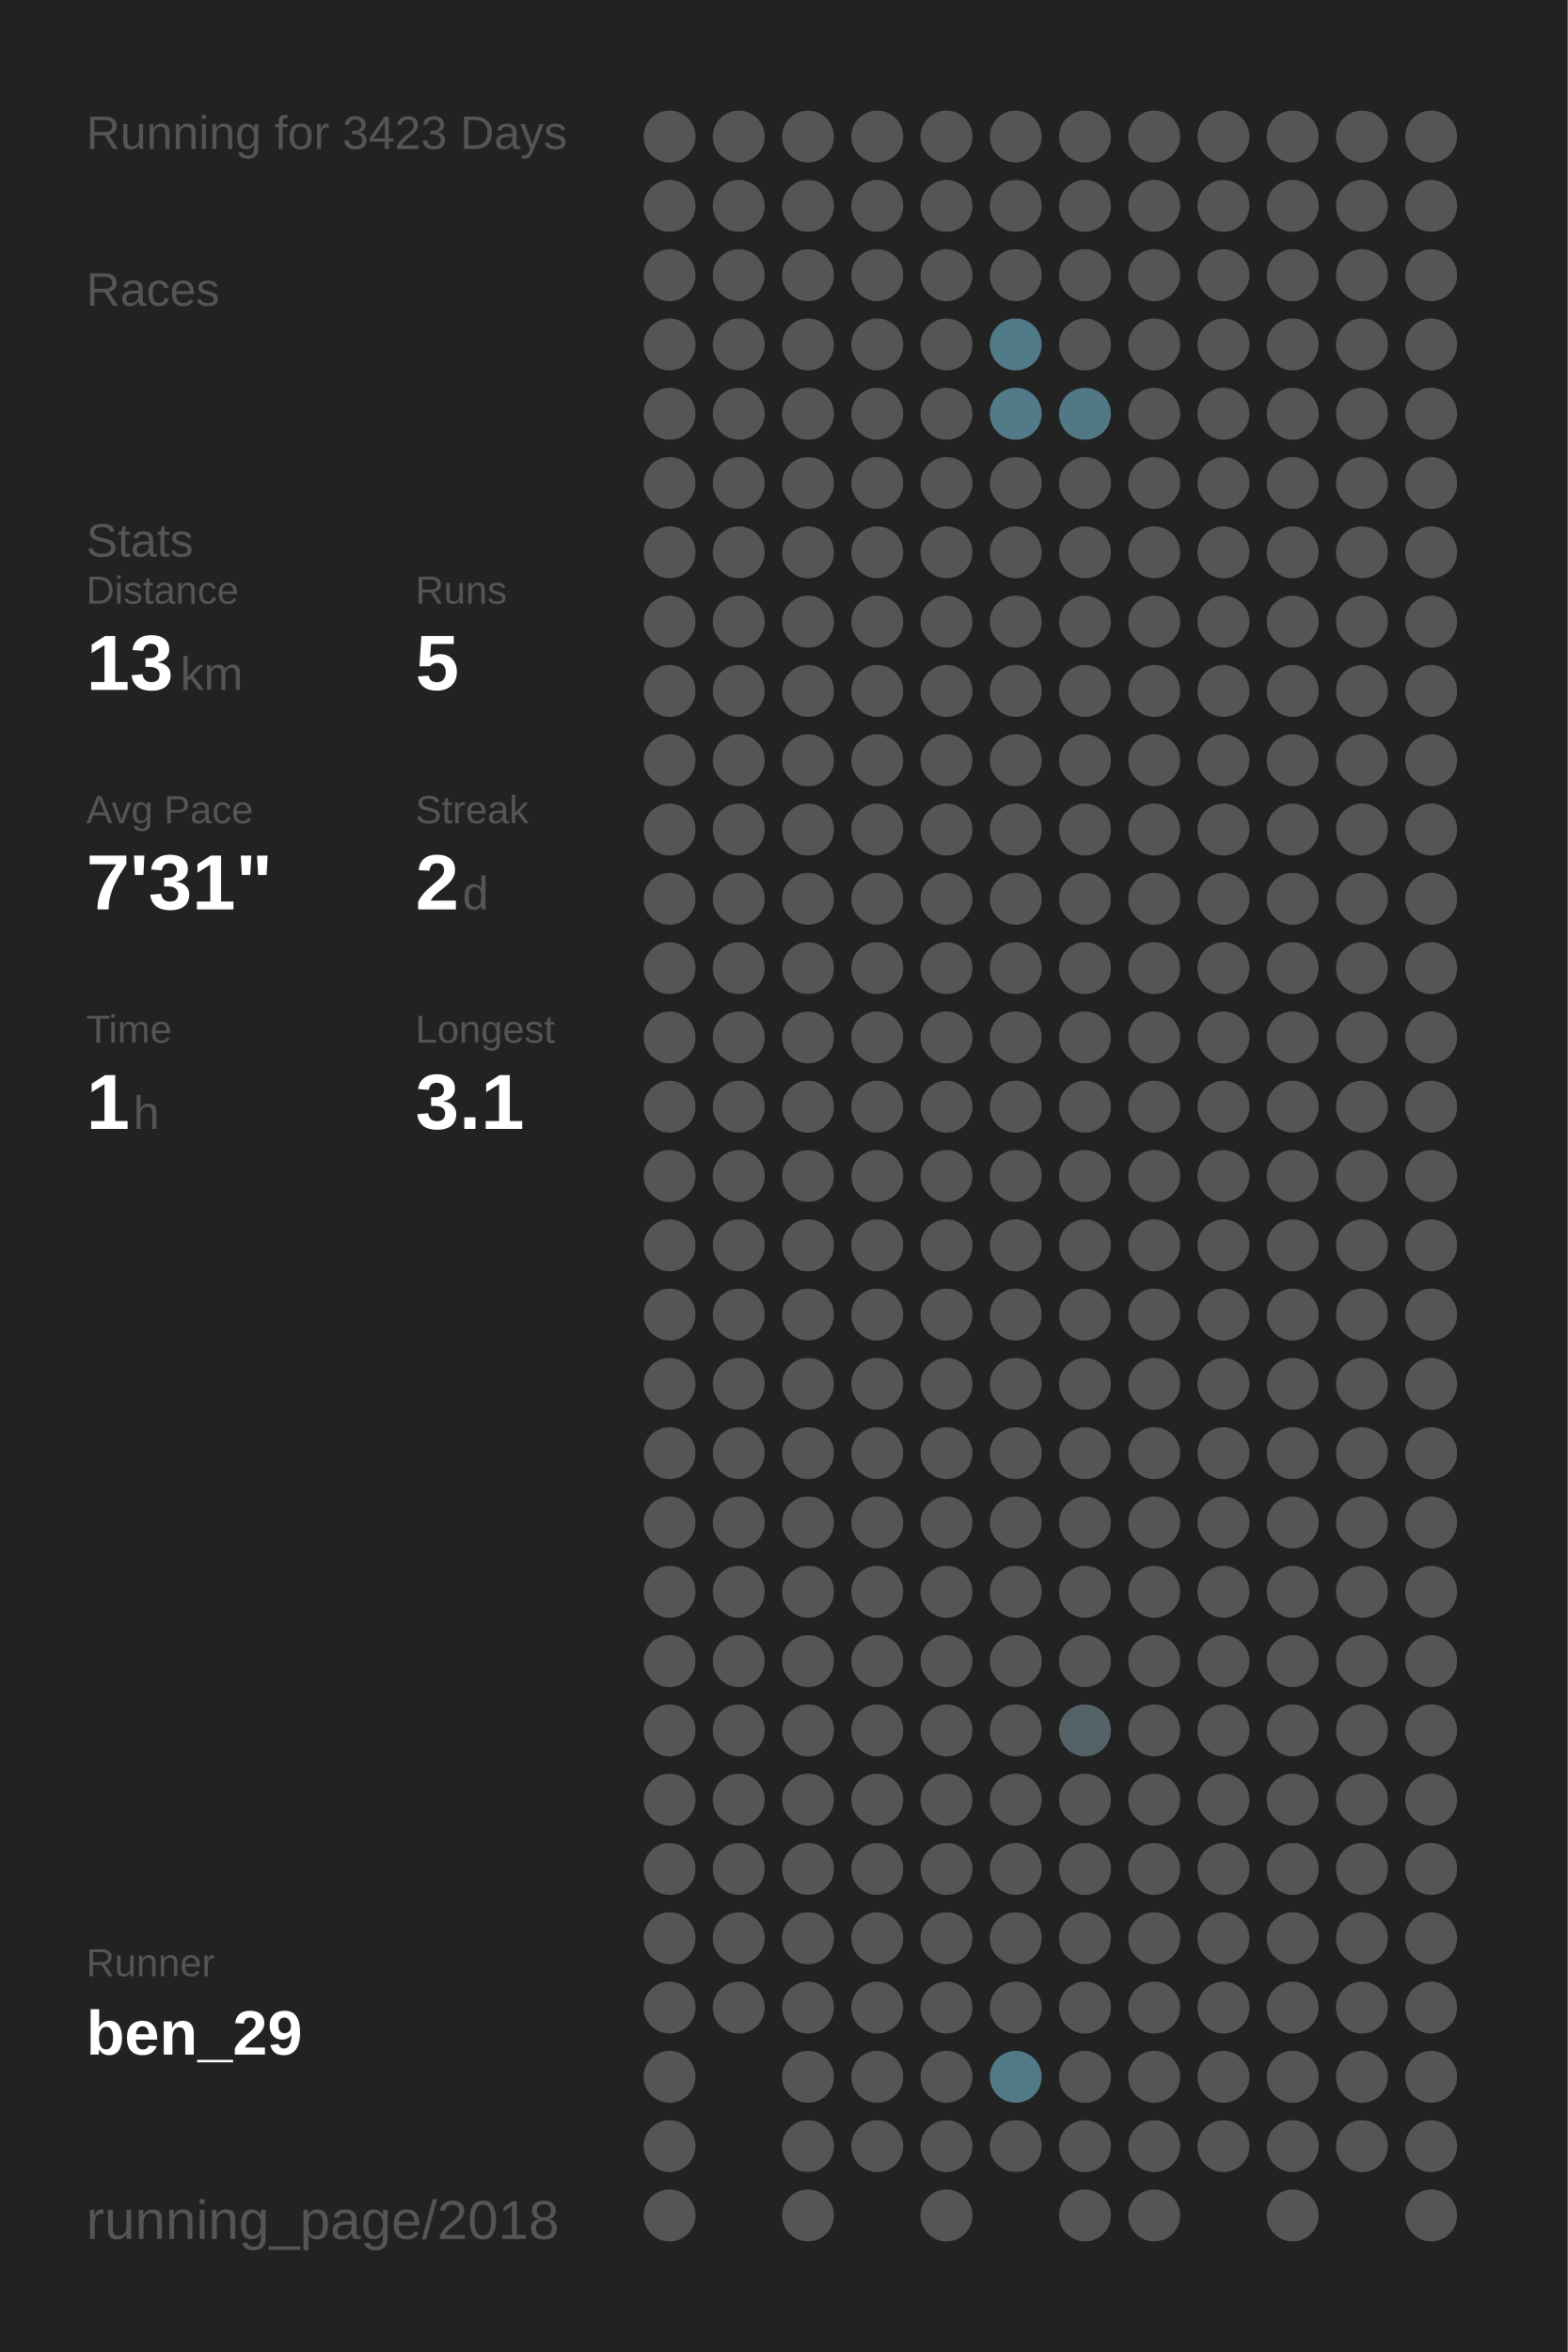
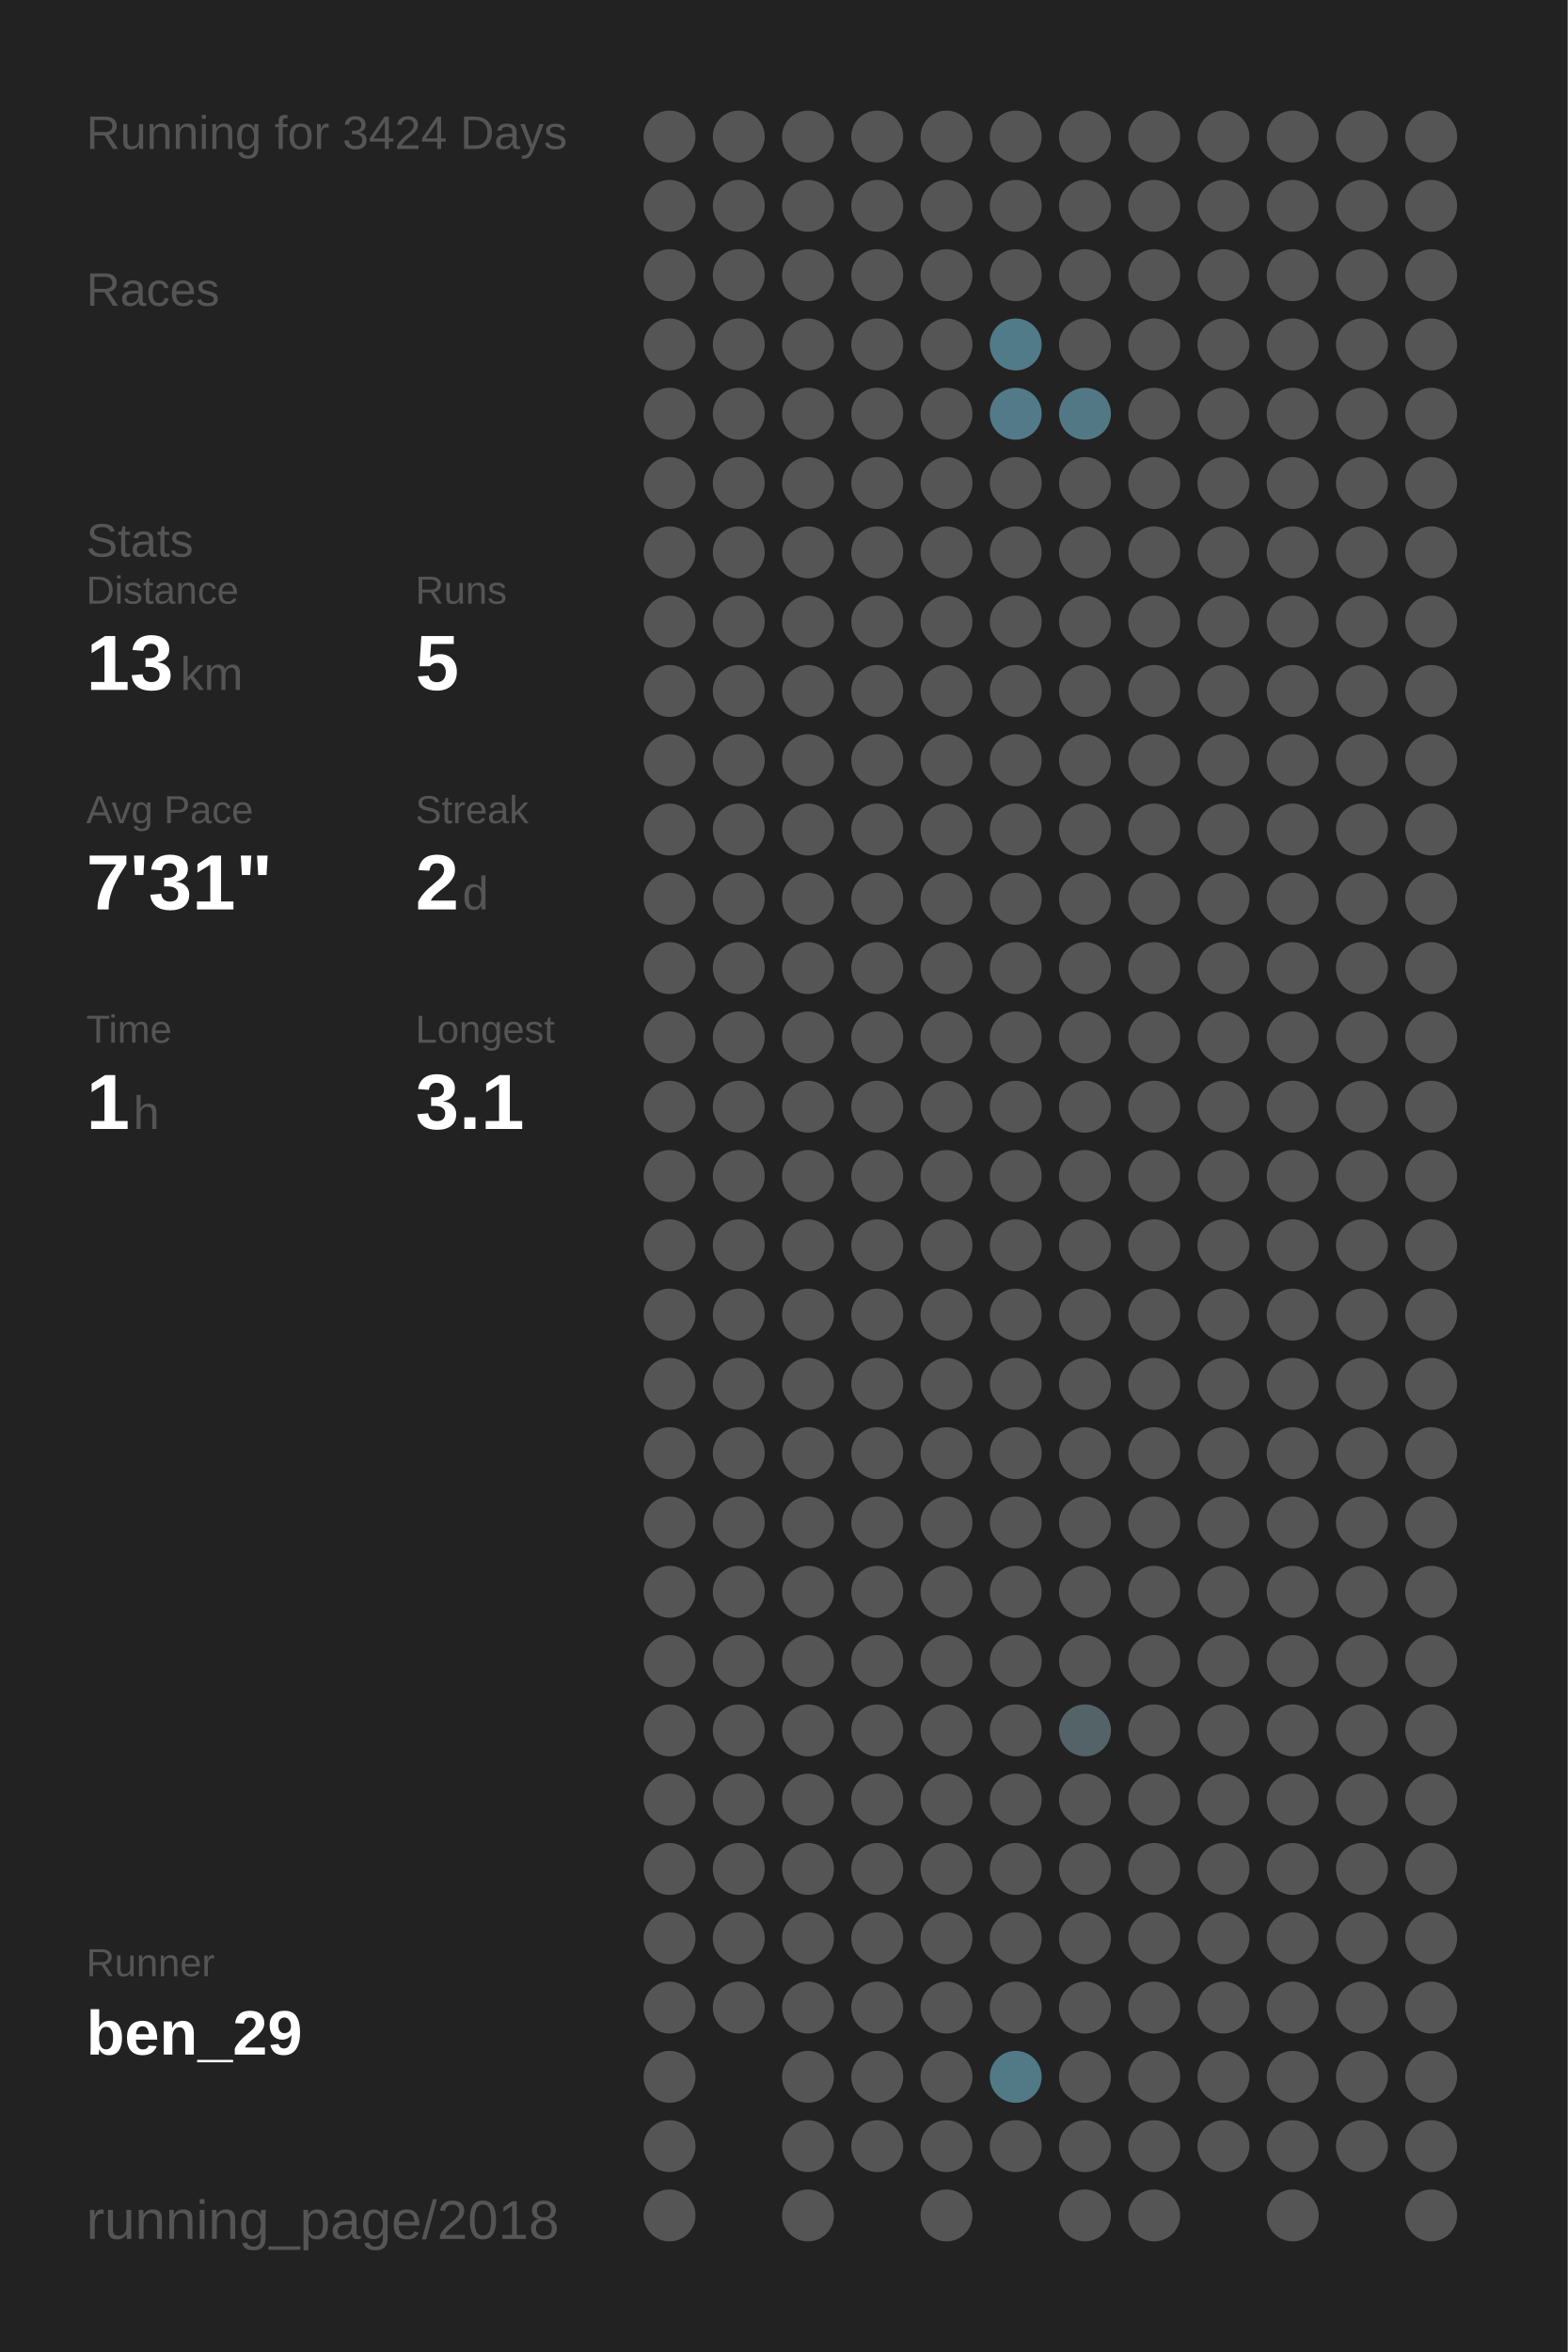
<svg xmlns="http://www.w3.org/2000/svg" baseProfile="full" height="300mm" version="1.1" viewBox="0,0,200,300" width="200mm">
  <defs />
  <rect fill="#222222" height="300" width="200" x="0" y="0" />
-   <text fill="#555555" style="font-size:6px; font-family:Arial;" x="11" y="19">Running for 3423 Days</text>
+   <text fill="#555555" style="font-size:6px; font-family:Arial;" x="11" y="19">Running for 3424 Days</text>
  <text fill="#555555" style="font-size:6px; font-family:Arial;" x="11" y="39">Races</text>
  <text fill="#555555" style="font-size:6px; font-family:Arial;" x="11" y="71">Stats</text>
  <text fill="#555555" style="font-size:5px; font-family:Arial;" x="11" y="77">Distance</text>
  <text fill="#FFFFFF" style="font-size:10px; font-family:Arial; font-weight:bold;" x="11" y="88">13</text>
  <text fill="#555555" style="font-size:6px; font-family:Arial;" x="23" y="88">km</text>
  <text fill="#555555" style="font-size:5px; font-family:Arial;" x="53" y="77">Runs</text>
  <text fill="#FFFFFF" style="font-size:10px; font-family:Arial; font-weight:bold;" x="53" y="88">5</text>
  <text fill="#555555" style="font-size:5px; font-family:Arial;" x="11" y="105">Avg Pace</text>
  <text fill="#FFFFFF" style="font-size:10px; font-family:Arial; font-weight:bold;" x="11" y="116">7'31"</text>
  <text fill="#555555" style="font-size:5px; font-family:Arial;" x="53" y="105">Streak</text>
  <text fill="#FFFFFF" style="font-size:10px; font-family:Arial; font-weight:bold;" x="53" y="116">2</text>
  <text fill="#555555" style="font-size:6px; font-family:Arial;" x="59" y="116">d</text>
  <text fill="#555555" style="font-size:5px; font-family:Arial;" x="11" y="133">Time</text>
  <text fill="#FFFFFF" style="font-size:10px; font-family:Arial; font-weight:bold;" x="11" y="144">1</text>
  <text fill="#555555" style="font-size:6px; font-family:Arial;" x="17" y="144">h</text>
  <text fill="#555555" style="font-size:5px; font-family:Arial;" x="53" y="133">Longest</text>
  <text fill="#FFFFFF" style="font-size:10px; font-family:Arial; font-weight:bold;" x="53" y="144">3.1</text>
  <text fill="#555555" style="font-size:5px; font-family:Arial;" x="11" y="252.065">Runner</text>
  <text fill="#FFFFFF" style="font-size:8px; font-family:Arial; font-weight:bold;" x="11" y="262.065">ben_29</text>
  <text fill="#555555" style="font-size:7px; font-family:Arial;" x="11" y="285.581">running_page/2018</text>
  <circle cx="85.417" cy="17.419" fill="#555555" r="3.312" />
  <circle cx="85.417" cy="26.258" fill="#555555" r="3.312" />
  <circle cx="85.417" cy="35.097" fill="#555555" r="3.312" />
  <circle cx="85.417" cy="43.935" fill="#555555" r="3.312" />
  <circle cx="85.417" cy="52.774" fill="#555555" r="3.312" />
  <circle cx="85.417" cy="61.613" fill="#555555" r="3.312" />
  <circle cx="85.417" cy="70.452" fill="#555555" r="3.312" />
  <circle cx="85.417" cy="79.29" fill="#555555" r="3.312" />
  <circle cx="85.417" cy="88.129" fill="#555555" r="3.312" />
  <circle cx="85.417" cy="96.968" fill="#555555" r="3.312" />
  <circle cx="85.417" cy="105.806" fill="#555555" r="3.312" />
  <circle cx="85.417" cy="114.645" fill="#555555" r="3.312" />
  <circle cx="85.417" cy="123.484" fill="#555555" r="3.312" />
  <circle cx="85.417" cy="132.323" fill="#555555" r="3.312" />
  <circle cx="85.417" cy="141.161" fill="#555555" r="3.312" />
  <circle cx="85.417" cy="150" fill="#555555" r="3.312" />
  <circle cx="85.417" cy="158.839" fill="#555555" r="3.312" />
  <circle cx="85.417" cy="167.677" fill="#555555" r="3.312" />
  <circle cx="85.417" cy="176.516" fill="#555555" r="3.312" />
  <circle cx="85.417" cy="185.355" fill="#555555" r="3.312" />
  <circle cx="85.417" cy="194.194" fill="#555555" r="3.312" />
  <circle cx="85.417" cy="203.032" fill="#555555" r="3.312" />
  <circle cx="85.417" cy="211.871" fill="#555555" r="3.312" />
  <circle cx="85.417" cy="220.71" fill="#555555" r="3.312" />
  <circle cx="85.417" cy="229.548" fill="#555555" r="3.312" />
  <circle cx="85.417" cy="238.387" fill="#555555" r="3.312" />
  <circle cx="85.417" cy="247.226" fill="#555555" r="3.312" />
  <circle cx="85.417" cy="256.065" fill="#555555" r="3.312" />
  <circle cx="85.417" cy="264.903" fill="#555555" r="3.312" />
  <circle cx="85.417" cy="273.742" fill="#555555" r="3.312" />
  <circle cx="85.417" cy="282.581" fill="#555555" r="3.312" />
  <circle cx="94.25" cy="17.419" fill="#555555" r="3.312" />
  <circle cx="94.25" cy="26.258" fill="#555555" r="3.312" />
  <circle cx="94.25" cy="35.097" fill="#555555" r="3.312" />
  <circle cx="94.25" cy="43.935" fill="#555555" r="3.312" />
  <circle cx="94.25" cy="52.774" fill="#555555" r="3.312" />
  <circle cx="94.25" cy="61.613" fill="#555555" r="3.312" />
  <circle cx="94.25" cy="70.452" fill="#555555" r="3.312" />
  <circle cx="94.25" cy="79.29" fill="#555555" r="3.312" />
  <circle cx="94.25" cy="88.129" fill="#555555" r="3.312" />
  <circle cx="94.25" cy="96.968" fill="#555555" r="3.312" />
  <circle cx="94.25" cy="105.806" fill="#555555" r="3.312" />
  <circle cx="94.25" cy="114.645" fill="#555555" r="3.312" />
  <circle cx="94.25" cy="123.484" fill="#555555" r="3.312" />
  <circle cx="94.25" cy="132.323" fill="#555555" r="3.312" />
  <circle cx="94.25" cy="141.161" fill="#555555" r="3.312" />
  <circle cx="94.25" cy="150" fill="#555555" r="3.312" />
  <circle cx="94.25" cy="158.839" fill="#555555" r="3.312" />
  <circle cx="94.25" cy="167.677" fill="#555555" r="3.312" />
  <circle cx="94.25" cy="176.516" fill="#555555" r="3.312" />
  <circle cx="94.25" cy="185.355" fill="#555555" r="3.312" />
  <circle cx="94.25" cy="194.194" fill="#555555" r="3.312" />
  <circle cx="94.25" cy="203.032" fill="#555555" r="3.312" />
  <circle cx="94.25" cy="211.871" fill="#555555" r="3.312" />
  <circle cx="94.25" cy="220.71" fill="#555555" r="3.312" />
  <circle cx="94.25" cy="229.548" fill="#555555" r="3.312" />
  <circle cx="94.25" cy="238.387" fill="#555555" r="3.312" />
  <circle cx="94.25" cy="247.226" fill="#555555" r="3.312" />
  <circle cx="94.25" cy="256.065" fill="#555555" r="3.312" />
  <circle cx="103.083" cy="17.419" fill="#555555" r="3.312" />
  <circle cx="103.083" cy="26.258" fill="#555555" r="3.312" />
  <circle cx="103.083" cy="35.097" fill="#555555" r="3.312" />
  <circle cx="103.083" cy="43.935" fill="#555555" r="3.312" />
  <circle cx="103.083" cy="52.774" fill="#555555" r="3.312" />
  <circle cx="103.083" cy="61.613" fill="#555555" r="3.312" />
  <circle cx="103.083" cy="70.452" fill="#555555" r="3.312" />
  <circle cx="103.083" cy="79.29" fill="#555555" r="3.312" />
  <circle cx="103.083" cy="88.129" fill="#555555" r="3.312" />
  <circle cx="103.083" cy="96.968" fill="#555555" r="3.312" />
  <circle cx="103.083" cy="105.806" fill="#555555" r="3.312" />
  <circle cx="103.083" cy="114.645" fill="#555555" r="3.312" />
  <circle cx="103.083" cy="123.484" fill="#555555" r="3.312" />
  <circle cx="103.083" cy="132.323" fill="#555555" r="3.312" />
  <circle cx="103.083" cy="141.161" fill="#555555" r="3.312" />
  <circle cx="103.083" cy="150" fill="#555555" r="3.312" />
  <circle cx="103.083" cy="158.839" fill="#555555" r="3.312" />
  <circle cx="103.083" cy="167.677" fill="#555555" r="3.312" />
  <circle cx="103.083" cy="176.516" fill="#555555" r="3.312" />
  <circle cx="103.083" cy="185.355" fill="#555555" r="3.312" />
  <circle cx="103.083" cy="194.194" fill="#555555" r="3.312" />
  <circle cx="103.083" cy="203.032" fill="#555555" r="3.312" />
  <circle cx="103.083" cy="211.871" fill="#555555" r="3.312" />
  <circle cx="103.083" cy="220.71" fill="#555555" r="3.312" />
  <circle cx="103.083" cy="229.548" fill="#555555" r="3.312" />
  <circle cx="103.083" cy="238.387" fill="#555555" r="3.312" />
  <circle cx="103.083" cy="247.226" fill="#555555" r="3.312" />
  <circle cx="103.083" cy="256.065" fill="#555555" r="3.312" />
  <circle cx="103.083" cy="264.903" fill="#555555" r="3.312" />
  <circle cx="103.083" cy="273.742" fill="#555555" r="3.312" />
  <circle cx="103.083" cy="282.581" fill="#555555" r="3.312" />
  <circle cx="111.917" cy="17.419" fill="#555555" r="3.312" />
  <circle cx="111.917" cy="26.258" fill="#555555" r="3.312" />
  <circle cx="111.917" cy="35.097" fill="#555555" r="3.312" />
  <circle cx="111.917" cy="43.935" fill="#555555" r="3.312" />
  <circle cx="111.917" cy="52.774" fill="#555555" r="3.312" />
  <circle cx="111.917" cy="61.613" fill="#555555" r="3.312" />
  <circle cx="111.917" cy="70.452" fill="#555555" r="3.312" />
  <circle cx="111.917" cy="79.29" fill="#555555" r="3.312" />
  <circle cx="111.917" cy="88.129" fill="#555555" r="3.312" />
  <circle cx="111.917" cy="96.968" fill="#555555" r="3.312" />
  <circle cx="111.917" cy="105.806" fill="#555555" r="3.312" />
  <circle cx="111.917" cy="114.645" fill="#555555" r="3.312" />
  <circle cx="111.917" cy="123.484" fill="#555555" r="3.312" />
  <circle cx="111.917" cy="132.323" fill="#555555" r="3.312" />
  <circle cx="111.917" cy="141.161" fill="#555555" r="3.312" />
  <circle cx="111.917" cy="150" fill="#555555" r="3.312" />
  <circle cx="111.917" cy="158.839" fill="#555555" r="3.312" />
  <circle cx="111.917" cy="167.677" fill="#555555" r="3.312" />
  <circle cx="111.917" cy="176.516" fill="#555555" r="3.312" />
  <circle cx="111.917" cy="185.355" fill="#555555" r="3.312" />
  <circle cx="111.917" cy="194.194" fill="#555555" r="3.312" />
  <circle cx="111.917" cy="203.032" fill="#555555" r="3.312" />
  <circle cx="111.917" cy="211.871" fill="#555555" r="3.312" />
  <circle cx="111.917" cy="220.71" fill="#555555" r="3.312" />
  <circle cx="111.917" cy="229.548" fill="#555555" r="3.312" />
  <circle cx="111.917" cy="238.387" fill="#555555" r="3.312" />
  <circle cx="111.917" cy="247.226" fill="#555555" r="3.312" />
  <circle cx="111.917" cy="256.065" fill="#555555" r="3.312" />
  <circle cx="111.917" cy="264.903" fill="#555555" r="3.312" />
  <circle cx="111.917" cy="273.742" fill="#555555" r="3.312" />
  <circle cx="120.75" cy="17.419" fill="#555555" r="3.312" />
  <circle cx="120.75" cy="26.258" fill="#555555" r="3.312" />
  <circle cx="120.75" cy="35.097" fill="#555555" r="3.312" />
  <circle cx="120.75" cy="43.935" fill="#555555" r="3.312" />
  <circle cx="120.75" cy="52.774" fill="#555555" r="3.312" />
  <circle cx="120.75" cy="61.613" fill="#555555" r="3.312" />
  <circle cx="120.75" cy="70.452" fill="#555555" r="3.312" />
  <circle cx="120.75" cy="79.29" fill="#555555" r="3.312" />
  <circle cx="120.75" cy="88.129" fill="#555555" r="3.312" />
  <circle cx="120.75" cy="96.968" fill="#555555" r="3.312" />
  <circle cx="120.75" cy="105.806" fill="#555555" r="3.312" />
  <circle cx="120.75" cy="114.645" fill="#555555" r="3.312" />
  <circle cx="120.75" cy="123.484" fill="#555555" r="3.312" />
  <circle cx="120.75" cy="132.323" fill="#555555" r="3.312" />
  <circle cx="120.75" cy="141.161" fill="#555555" r="3.312" />
  <circle cx="120.75" cy="150" fill="#555555" r="3.312" />
  <circle cx="120.75" cy="158.839" fill="#555555" r="3.312" />
  <circle cx="120.75" cy="167.677" fill="#555555" r="3.312" />
  <circle cx="120.75" cy="176.516" fill="#555555" r="3.312" />
  <circle cx="120.75" cy="185.355" fill="#555555" r="3.312" />
  <circle cx="120.75" cy="194.194" fill="#555555" r="3.312" />
  <circle cx="120.75" cy="203.032" fill="#555555" r="3.312" />
  <circle cx="120.75" cy="211.871" fill="#555555" r="3.312" />
  <circle cx="120.75" cy="220.71" fill="#555555" r="3.312" />
  <circle cx="120.75" cy="229.548" fill="#555555" r="3.312" />
  <circle cx="120.75" cy="238.387" fill="#555555" r="3.312" />
  <circle cx="120.75" cy="247.226" fill="#555555" r="3.312" />
  <circle cx="120.75" cy="256.065" fill="#555555" r="3.312" />
  <circle cx="120.75" cy="264.903" fill="#555555" r="3.312" />
  <circle cx="120.75" cy="273.742" fill="#555555" r="3.312" />
  <circle cx="120.75" cy="282.581" fill="#555555" r="3.312" />
  <circle cx="129.583" cy="17.419" fill="#555555" r="3.312" />
  <circle cx="129.583" cy="26.258" fill="#555555" r="3.312" />
  <circle cx="129.583" cy="35.097" fill="#555555" r="3.312" />
  <circle cx="129.583" cy="43.935" fill="#527b89" r="3.312" />
  <circle cx="129.583" cy="52.774" fill="#527a88" r="3.312" />
  <circle cx="129.583" cy="61.613" fill="#555555" r="3.312" />
  <circle cx="129.583" cy="70.452" fill="#555555" r="3.312" />
  <circle cx="129.583" cy="79.29" fill="#555555" r="3.312" />
  <circle cx="129.583" cy="88.129" fill="#555555" r="3.312" />
  <circle cx="129.583" cy="96.968" fill="#555555" r="3.312" />
  <circle cx="129.583" cy="105.806" fill="#555555" r="3.312" />
  <circle cx="129.583" cy="114.645" fill="#555555" r="3.312" />
  <circle cx="129.583" cy="123.484" fill="#555555" r="3.312" />
  <circle cx="129.583" cy="132.323" fill="#555555" r="3.312" />
  <circle cx="129.583" cy="141.161" fill="#555555" r="3.312" />
  <circle cx="129.583" cy="150" fill="#555555" r="3.312" />
  <circle cx="129.583" cy="158.839" fill="#555555" r="3.312" />
  <circle cx="129.583" cy="167.677" fill="#555555" r="3.312" />
  <circle cx="129.583" cy="176.516" fill="#555555" r="3.312" />
  <circle cx="129.583" cy="185.355" fill="#555555" r="3.312" />
  <circle cx="129.583" cy="194.194" fill="#555555" r="3.312" />
  <circle cx="129.583" cy="203.032" fill="#555555" r="3.312" />
  <circle cx="129.583" cy="211.871" fill="#555555" r="3.312" />
  <circle cx="129.583" cy="220.71" fill="#555555" r="3.312" />
  <circle cx="129.583" cy="229.548" fill="#555555" r="3.312" />
  <circle cx="129.583" cy="238.387" fill="#555555" r="3.312" />
  <circle cx="129.583" cy="247.226" fill="#555555" r="3.312" />
  <circle cx="129.583" cy="256.065" fill="#555555" r="3.312" />
  <circle cx="129.583" cy="264.903" fill="#527986" r="3.312" />
  <circle cx="129.583" cy="273.742" fill="#555555" r="3.312" />
  <circle cx="138.417" cy="17.419" fill="#555555" r="3.312" />
  <circle cx="138.417" cy="26.258" fill="#555555" r="3.312" />
  <circle cx="138.417" cy="35.097" fill="#555555" r="3.312" />
  <circle cx="138.417" cy="43.935" fill="#555555" r="3.312" />
  <circle cx="138.417" cy="52.774" fill="#527885" r="3.312" />
  <circle cx="138.417" cy="61.613" fill="#555555" r="3.312" />
  <circle cx="138.417" cy="70.452" fill="#555555" r="3.312" />
  <circle cx="138.417" cy="79.29" fill="#555555" r="3.312" />
  <circle cx="138.417" cy="88.129" fill="#555555" r="3.312" />
  <circle cx="138.417" cy="96.968" fill="#555555" r="3.312" />
  <circle cx="138.417" cy="105.806" fill="#555555" r="3.312" />
  <circle cx="138.417" cy="114.645" fill="#555555" r="3.312" />
  <circle cx="138.417" cy="123.484" fill="#555555" r="3.312" />
  <circle cx="138.417" cy="132.323" fill="#555555" r="3.312" />
  <circle cx="138.417" cy="141.161" fill="#555555" r="3.312" />
  <circle cx="138.417" cy="150" fill="#555555" r="3.312" />
  <circle cx="138.417" cy="158.839" fill="#555555" r="3.312" />
  <circle cx="138.417" cy="167.677" fill="#555555" r="3.312" />
  <circle cx="138.417" cy="176.516" fill="#555555" r="3.312" />
  <circle cx="138.417" cy="185.355" fill="#555555" r="3.312" />
  <circle cx="138.417" cy="194.194" fill="#555555" r="3.312" />
  <circle cx="138.417" cy="203.032" fill="#555555" r="3.312" />
  <circle cx="138.417" cy="211.871" fill="#555555" r="3.312" />
  <circle cx="138.417" cy="220.71" fill="#546368" r="3.312" />
  <circle cx="138.417" cy="229.548" fill="#555555" r="3.312" />
  <circle cx="138.417" cy="238.387" fill="#555555" r="3.312" />
  <circle cx="138.417" cy="247.226" fill="#555555" r="3.312" />
  <circle cx="138.417" cy="256.065" fill="#555555" r="3.312" />
  <circle cx="138.417" cy="264.903" fill="#555555" r="3.312" />
  <circle cx="138.417" cy="273.742" fill="#555555" r="3.312" />
  <circle cx="138.417" cy="282.581" fill="#555555" r="3.312" />
  <circle cx="147.25" cy="17.419" fill="#555555" r="3.312" />
  <circle cx="147.25" cy="26.258" fill="#555555" r="3.312" />
  <circle cx="147.25" cy="35.097" fill="#555555" r="3.312" />
  <circle cx="147.25" cy="43.935" fill="#555555" r="3.312" />
  <circle cx="147.25" cy="52.774" fill="#555555" r="3.312" />
  <circle cx="147.25" cy="61.613" fill="#555555" r="3.312" />
  <circle cx="147.25" cy="70.452" fill="#555555" r="3.312" />
  <circle cx="147.25" cy="79.29" fill="#555555" r="3.312" />
  <circle cx="147.25" cy="88.129" fill="#555555" r="3.312" />
  <circle cx="147.25" cy="96.968" fill="#555555" r="3.312" />
  <circle cx="147.25" cy="105.806" fill="#555555" r="3.312" />
  <circle cx="147.25" cy="114.645" fill="#555555" r="3.312" />
  <circle cx="147.25" cy="123.484" fill="#555555" r="3.312" />
  <circle cx="147.25" cy="132.323" fill="#555555" r="3.312" />
  <circle cx="147.25" cy="141.161" fill="#555555" r="3.312" />
  <circle cx="147.25" cy="150" fill="#555555" r="3.312" />
  <circle cx="147.25" cy="158.839" fill="#555555" r="3.312" />
  <circle cx="147.25" cy="167.677" fill="#555555" r="3.312" />
  <circle cx="147.25" cy="176.516" fill="#555555" r="3.312" />
  <circle cx="147.25" cy="185.355" fill="#555555" r="3.312" />
  <circle cx="147.25" cy="194.194" fill="#555555" r="3.312" />
  <circle cx="147.25" cy="203.032" fill="#555555" r="3.312" />
  <circle cx="147.25" cy="211.871" fill="#555555" r="3.312" />
  <circle cx="147.25" cy="220.71" fill="#555555" r="3.312" />
  <circle cx="147.25" cy="229.548" fill="#555555" r="3.312" />
  <circle cx="147.25" cy="238.387" fill="#555555" r="3.312" />
  <circle cx="147.25" cy="247.226" fill="#555555" r="3.312" />
  <circle cx="147.25" cy="256.065" fill="#555555" r="3.312" />
  <circle cx="147.25" cy="264.903" fill="#555555" r="3.312" />
  <circle cx="147.25" cy="273.742" fill="#555555" r="3.312" />
  <circle cx="147.25" cy="282.581" fill="#555555" r="3.312" />
  <circle cx="156.083" cy="17.419" fill="#555555" r="3.312" />
  <circle cx="156.083" cy="26.258" fill="#555555" r="3.312" />
  <circle cx="156.083" cy="35.097" fill="#555555" r="3.312" />
  <circle cx="156.083" cy="43.935" fill="#555555" r="3.312" />
  <circle cx="156.083" cy="52.774" fill="#555555" r="3.312" />
  <circle cx="156.083" cy="61.613" fill="#555555" r="3.312" />
  <circle cx="156.083" cy="70.452" fill="#555555" r="3.312" />
  <circle cx="156.083" cy="79.29" fill="#555555" r="3.312" />
  <circle cx="156.083" cy="88.129" fill="#555555" r="3.312" />
  <circle cx="156.083" cy="96.968" fill="#555555" r="3.312" />
  <circle cx="156.083" cy="105.806" fill="#555555" r="3.312" />
  <circle cx="156.083" cy="114.645" fill="#555555" r="3.312" />
  <circle cx="156.083" cy="123.484" fill="#555555" r="3.312" />
  <circle cx="156.083" cy="132.323" fill="#555555" r="3.312" />
  <circle cx="156.083" cy="141.161" fill="#555555" r="3.312" />
  <circle cx="156.083" cy="150" fill="#555555" r="3.312" />
  <circle cx="156.083" cy="158.839" fill="#555555" r="3.312" />
  <circle cx="156.083" cy="167.677" fill="#555555" r="3.312" />
  <circle cx="156.083" cy="176.516" fill="#555555" r="3.312" />
  <circle cx="156.083" cy="185.355" fill="#555555" r="3.312" />
  <circle cx="156.083" cy="194.194" fill="#555555" r="3.312" />
  <circle cx="156.083" cy="203.032" fill="#555555" r="3.312" />
  <circle cx="156.083" cy="211.871" fill="#555555" r="3.312" />
  <circle cx="156.083" cy="220.71" fill="#555555" r="3.312" />
  <circle cx="156.083" cy="229.548" fill="#555555" r="3.312" />
  <circle cx="156.083" cy="238.387" fill="#555555" r="3.312" />
  <circle cx="156.083" cy="247.226" fill="#555555" r="3.312" />
  <circle cx="156.083" cy="256.065" fill="#555555" r="3.312" />
  <circle cx="156.083" cy="264.903" fill="#555555" r="3.312" />
  <circle cx="156.083" cy="273.742" fill="#555555" r="3.312" />
  <circle cx="164.917" cy="17.419" fill="#555555" r="3.312" />
  <circle cx="164.917" cy="26.258" fill="#555555" r="3.312" />
  <circle cx="164.917" cy="35.097" fill="#555555" r="3.312" />
  <circle cx="164.917" cy="43.935" fill="#555555" r="3.312" />
  <circle cx="164.917" cy="52.774" fill="#555555" r="3.312" />
  <circle cx="164.917" cy="61.613" fill="#555555" r="3.312" />
  <circle cx="164.917" cy="70.452" fill="#555555" r="3.312" />
  <circle cx="164.917" cy="79.29" fill="#555555" r="3.312" />
  <circle cx="164.917" cy="88.129" fill="#555555" r="3.312" />
  <circle cx="164.917" cy="96.968" fill="#555555" r="3.312" />
  <circle cx="164.917" cy="105.806" fill="#555555" r="3.312" />
  <circle cx="164.917" cy="114.645" fill="#555555" r="3.312" />
  <circle cx="164.917" cy="123.484" fill="#555555" r="3.312" />
  <circle cx="164.917" cy="132.323" fill="#555555" r="3.312" />
  <circle cx="164.917" cy="141.161" fill="#555555" r="3.312" />
  <circle cx="164.917" cy="150" fill="#555555" r="3.312" />
  <circle cx="164.917" cy="158.839" fill="#555555" r="3.312" />
  <circle cx="164.917" cy="167.677" fill="#555555" r="3.312" />
  <circle cx="164.917" cy="176.516" fill="#555555" r="3.312" />
  <circle cx="164.917" cy="185.355" fill="#555555" r="3.312" />
  <circle cx="164.917" cy="194.194" fill="#555555" r="3.312" />
  <circle cx="164.917" cy="203.032" fill="#555555" r="3.312" />
  <circle cx="164.917" cy="211.871" fill="#555555" r="3.312" />
  <circle cx="164.917" cy="220.71" fill="#555555" r="3.312" />
  <circle cx="164.917" cy="229.548" fill="#555555" r="3.312" />
  <circle cx="164.917" cy="238.387" fill="#555555" r="3.312" />
  <circle cx="164.917" cy="247.226" fill="#555555" r="3.312" />
  <circle cx="164.917" cy="256.065" fill="#555555" r="3.312" />
  <circle cx="164.917" cy="264.903" fill="#555555" r="3.312" />
  <circle cx="164.917" cy="273.742" fill="#555555" r="3.312" />
  <circle cx="164.917" cy="282.581" fill="#555555" r="3.312" />
  <circle cx="173.75" cy="17.419" fill="#555555" r="3.312" />
  <circle cx="173.75" cy="26.258" fill="#555555" r="3.312" />
  <circle cx="173.75" cy="35.097" fill="#555555" r="3.312" />
  <circle cx="173.75" cy="43.935" fill="#555555" r="3.312" />
  <circle cx="173.75" cy="52.774" fill="#555555" r="3.312" />
  <circle cx="173.75" cy="61.613" fill="#555555" r="3.312" />
  <circle cx="173.75" cy="70.452" fill="#555555" r="3.312" />
  <circle cx="173.75" cy="79.29" fill="#555555" r="3.312" />
  <circle cx="173.75" cy="88.129" fill="#555555" r="3.312" />
  <circle cx="173.75" cy="96.968" fill="#555555" r="3.312" />
  <circle cx="173.75" cy="105.806" fill="#555555" r="3.312" />
  <circle cx="173.75" cy="114.645" fill="#555555" r="3.312" />
  <circle cx="173.75" cy="123.484" fill="#555555" r="3.312" />
  <circle cx="173.75" cy="132.323" fill="#555555" r="3.312" />
  <circle cx="173.75" cy="141.161" fill="#555555" r="3.312" />
  <circle cx="173.75" cy="150" fill="#555555" r="3.312" />
  <circle cx="173.75" cy="158.839" fill="#555555" r="3.312" />
  <circle cx="173.75" cy="167.677" fill="#555555" r="3.312" />
  <circle cx="173.75" cy="176.516" fill="#555555" r="3.312" />
  <circle cx="173.75" cy="185.355" fill="#555555" r="3.312" />
  <circle cx="173.75" cy="194.194" fill="#555555" r="3.312" />
  <circle cx="173.75" cy="203.032" fill="#555555" r="3.312" />
  <circle cx="173.75" cy="211.871" fill="#555555" r="3.312" />
  <circle cx="173.75" cy="220.71" fill="#555555" r="3.312" />
  <circle cx="173.75" cy="229.548" fill="#555555" r="3.312" />
  <circle cx="173.75" cy="238.387" fill="#555555" r="3.312" />
  <circle cx="173.75" cy="247.226" fill="#555555" r="3.312" />
  <circle cx="173.75" cy="256.065" fill="#555555" r="3.312" />
  <circle cx="173.75" cy="264.903" fill="#555555" r="3.312" />
  <circle cx="173.75" cy="273.742" fill="#555555" r="3.312" />
  <circle cx="182.583" cy="17.419" fill="#555555" r="3.312" />
  <circle cx="182.583" cy="26.258" fill="#555555" r="3.312" />
  <circle cx="182.583" cy="35.097" fill="#555555" r="3.312" />
  <circle cx="182.583" cy="43.935" fill="#555555" r="3.312" />
  <circle cx="182.583" cy="52.774" fill="#555555" r="3.312" />
  <circle cx="182.583" cy="61.613" fill="#555555" r="3.312" />
  <circle cx="182.583" cy="70.452" fill="#555555" r="3.312" />
  <circle cx="182.583" cy="79.29" fill="#555555" r="3.312" />
  <circle cx="182.583" cy="88.129" fill="#555555" r="3.312" />
  <circle cx="182.583" cy="96.968" fill="#555555" r="3.312" />
  <circle cx="182.583" cy="105.806" fill="#555555" r="3.312" />
  <circle cx="182.583" cy="114.645" fill="#555555" r="3.312" />
  <circle cx="182.583" cy="123.484" fill="#555555" r="3.312" />
  <circle cx="182.583" cy="132.323" fill="#555555" r="3.312" />
  <circle cx="182.583" cy="141.161" fill="#555555" r="3.312" />
  <circle cx="182.583" cy="150" fill="#555555" r="3.312" />
  <circle cx="182.583" cy="158.839" fill="#555555" r="3.312" />
  <circle cx="182.583" cy="167.677" fill="#555555" r="3.312" />
  <circle cx="182.583" cy="176.516" fill="#555555" r="3.312" />
  <circle cx="182.583" cy="185.355" fill="#555555" r="3.312" />
  <circle cx="182.583" cy="194.194" fill="#555555" r="3.312" />
  <circle cx="182.583" cy="203.032" fill="#555555" r="3.312" />
  <circle cx="182.583" cy="211.871" fill="#555555" r="3.312" />
  <circle cx="182.583" cy="220.71" fill="#555555" r="3.312" />
  <circle cx="182.583" cy="229.548" fill="#555555" r="3.312" />
  <circle cx="182.583" cy="238.387" fill="#555555" r="3.312" />
  <circle cx="182.583" cy="247.226" fill="#555555" r="3.312" />
  <circle cx="182.583" cy="256.065" fill="#555555" r="3.312" />
  <circle cx="182.583" cy="264.903" fill="#555555" r="3.312" />
  <circle cx="182.583" cy="273.742" fill="#555555" r="3.312" />
  <circle cx="182.583" cy="282.581" fill="#555555" r="3.312" />
</svg>
